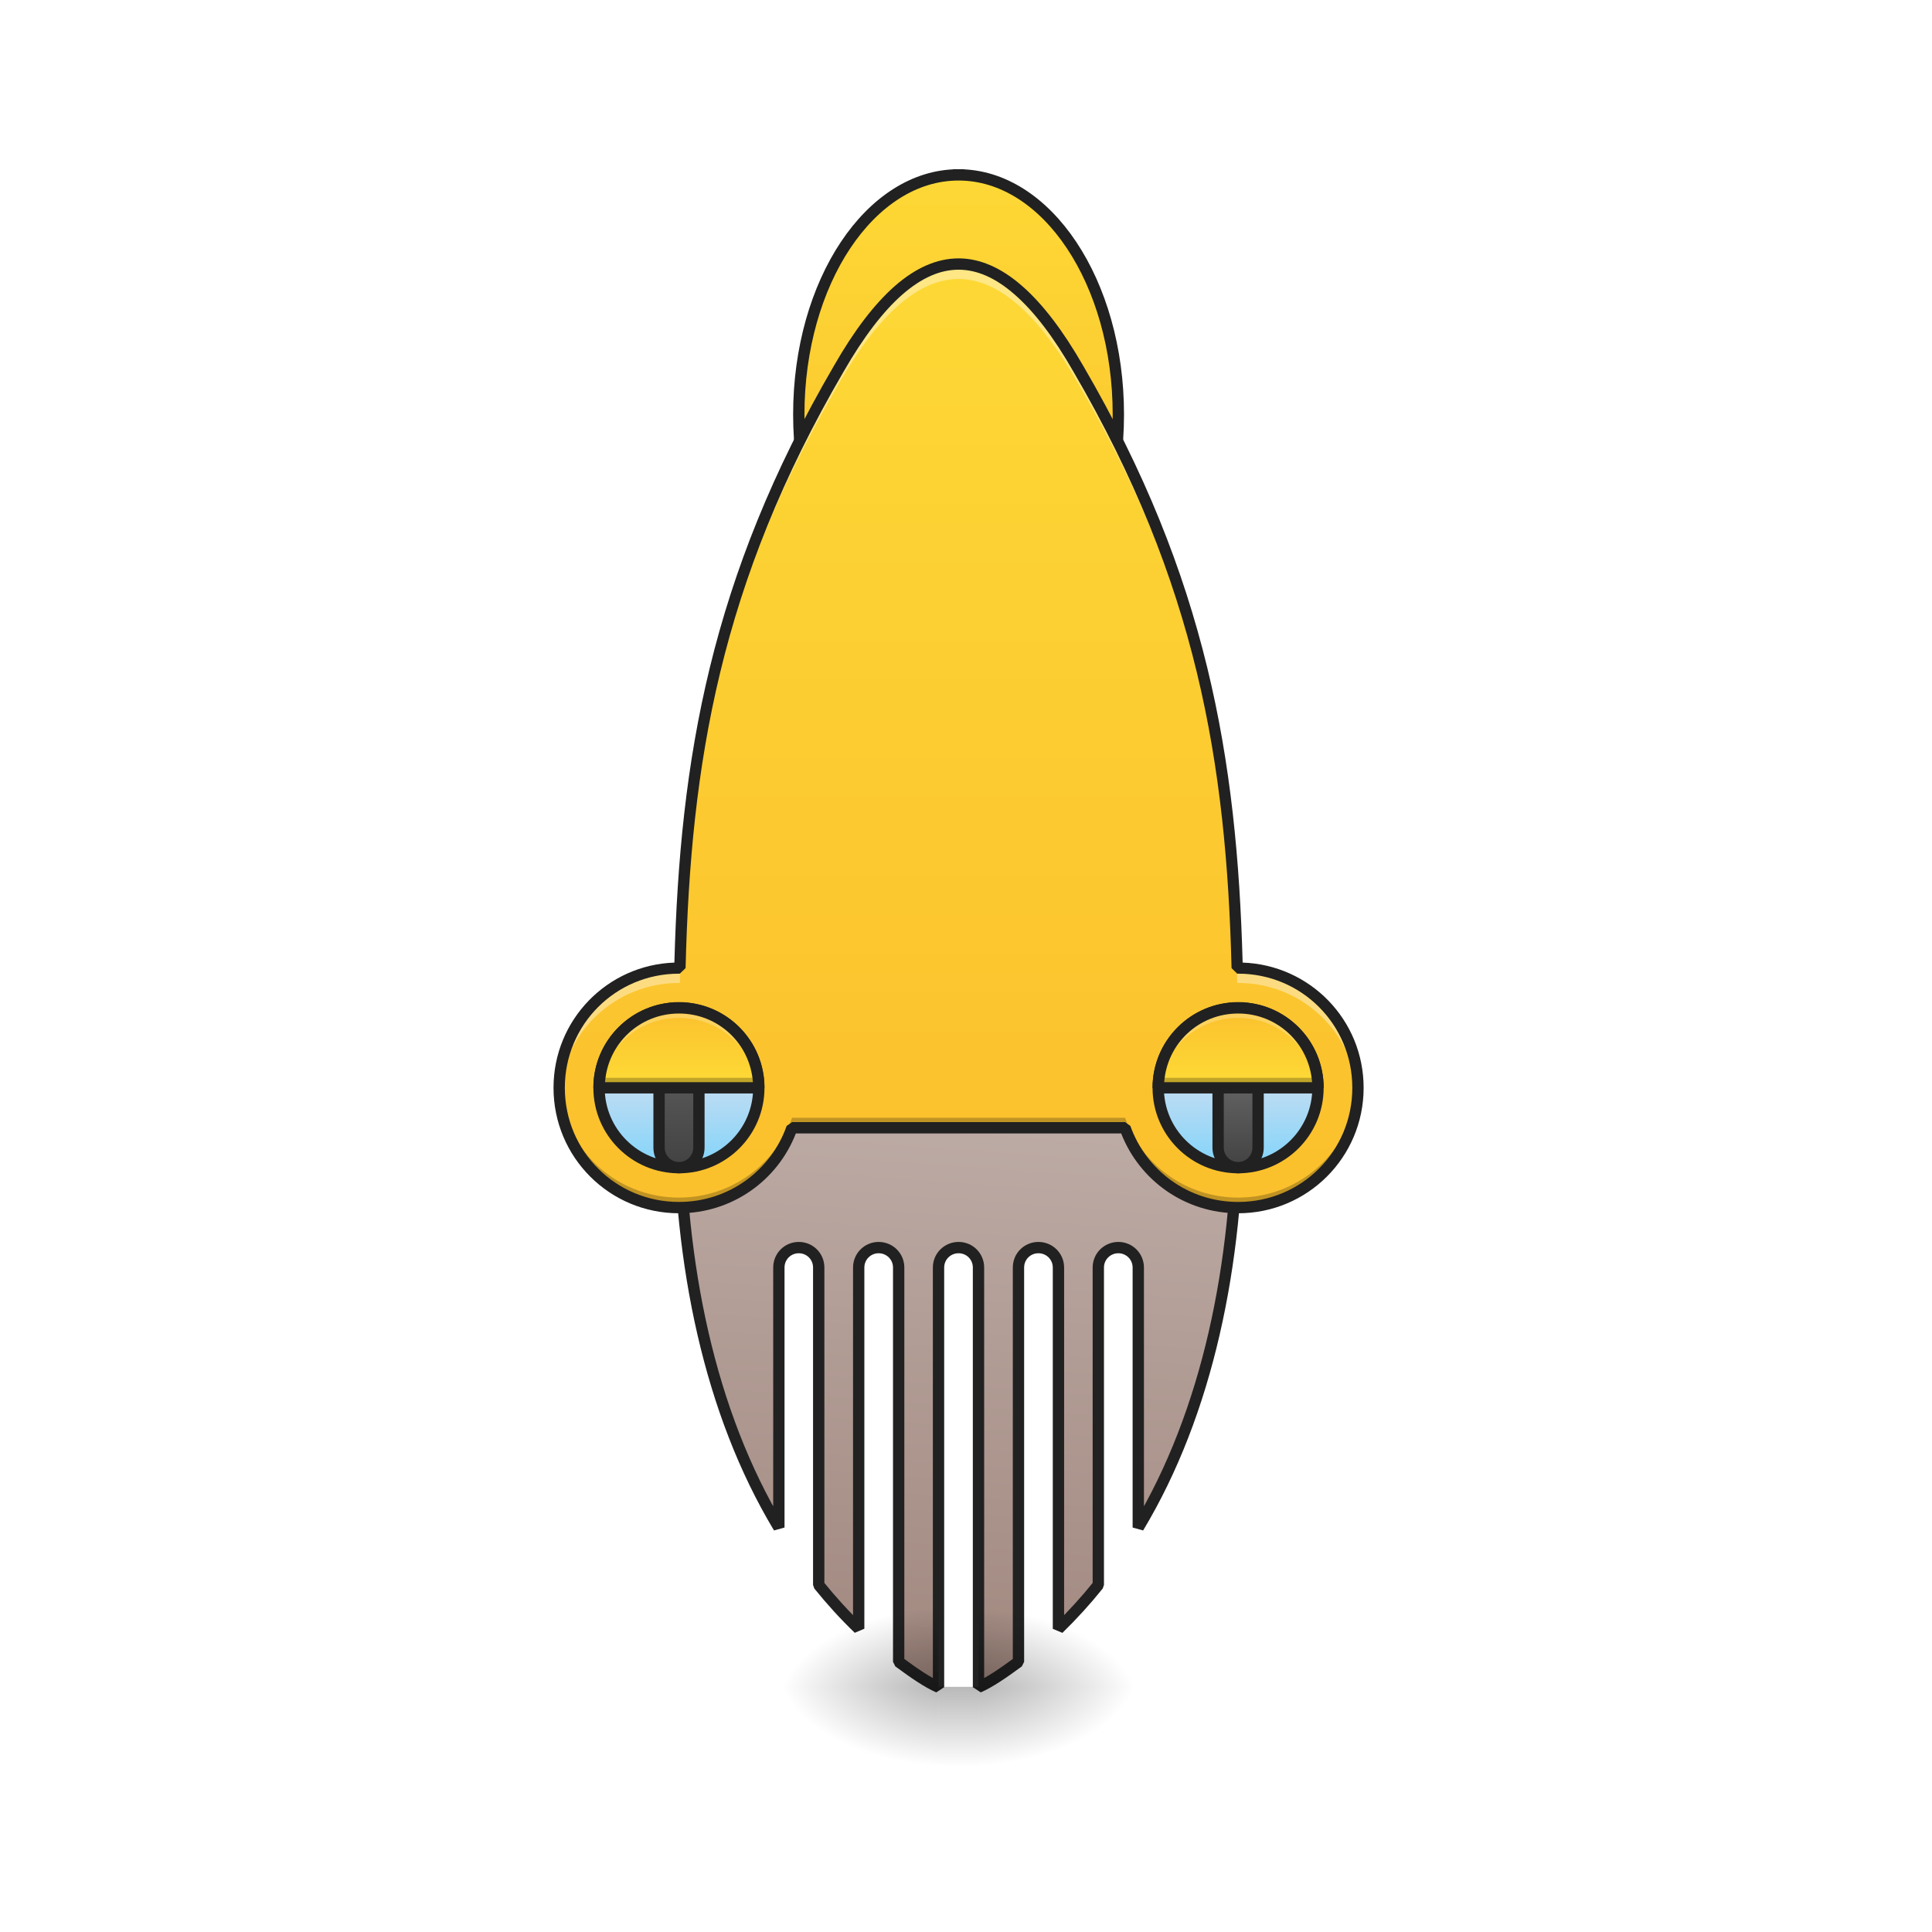
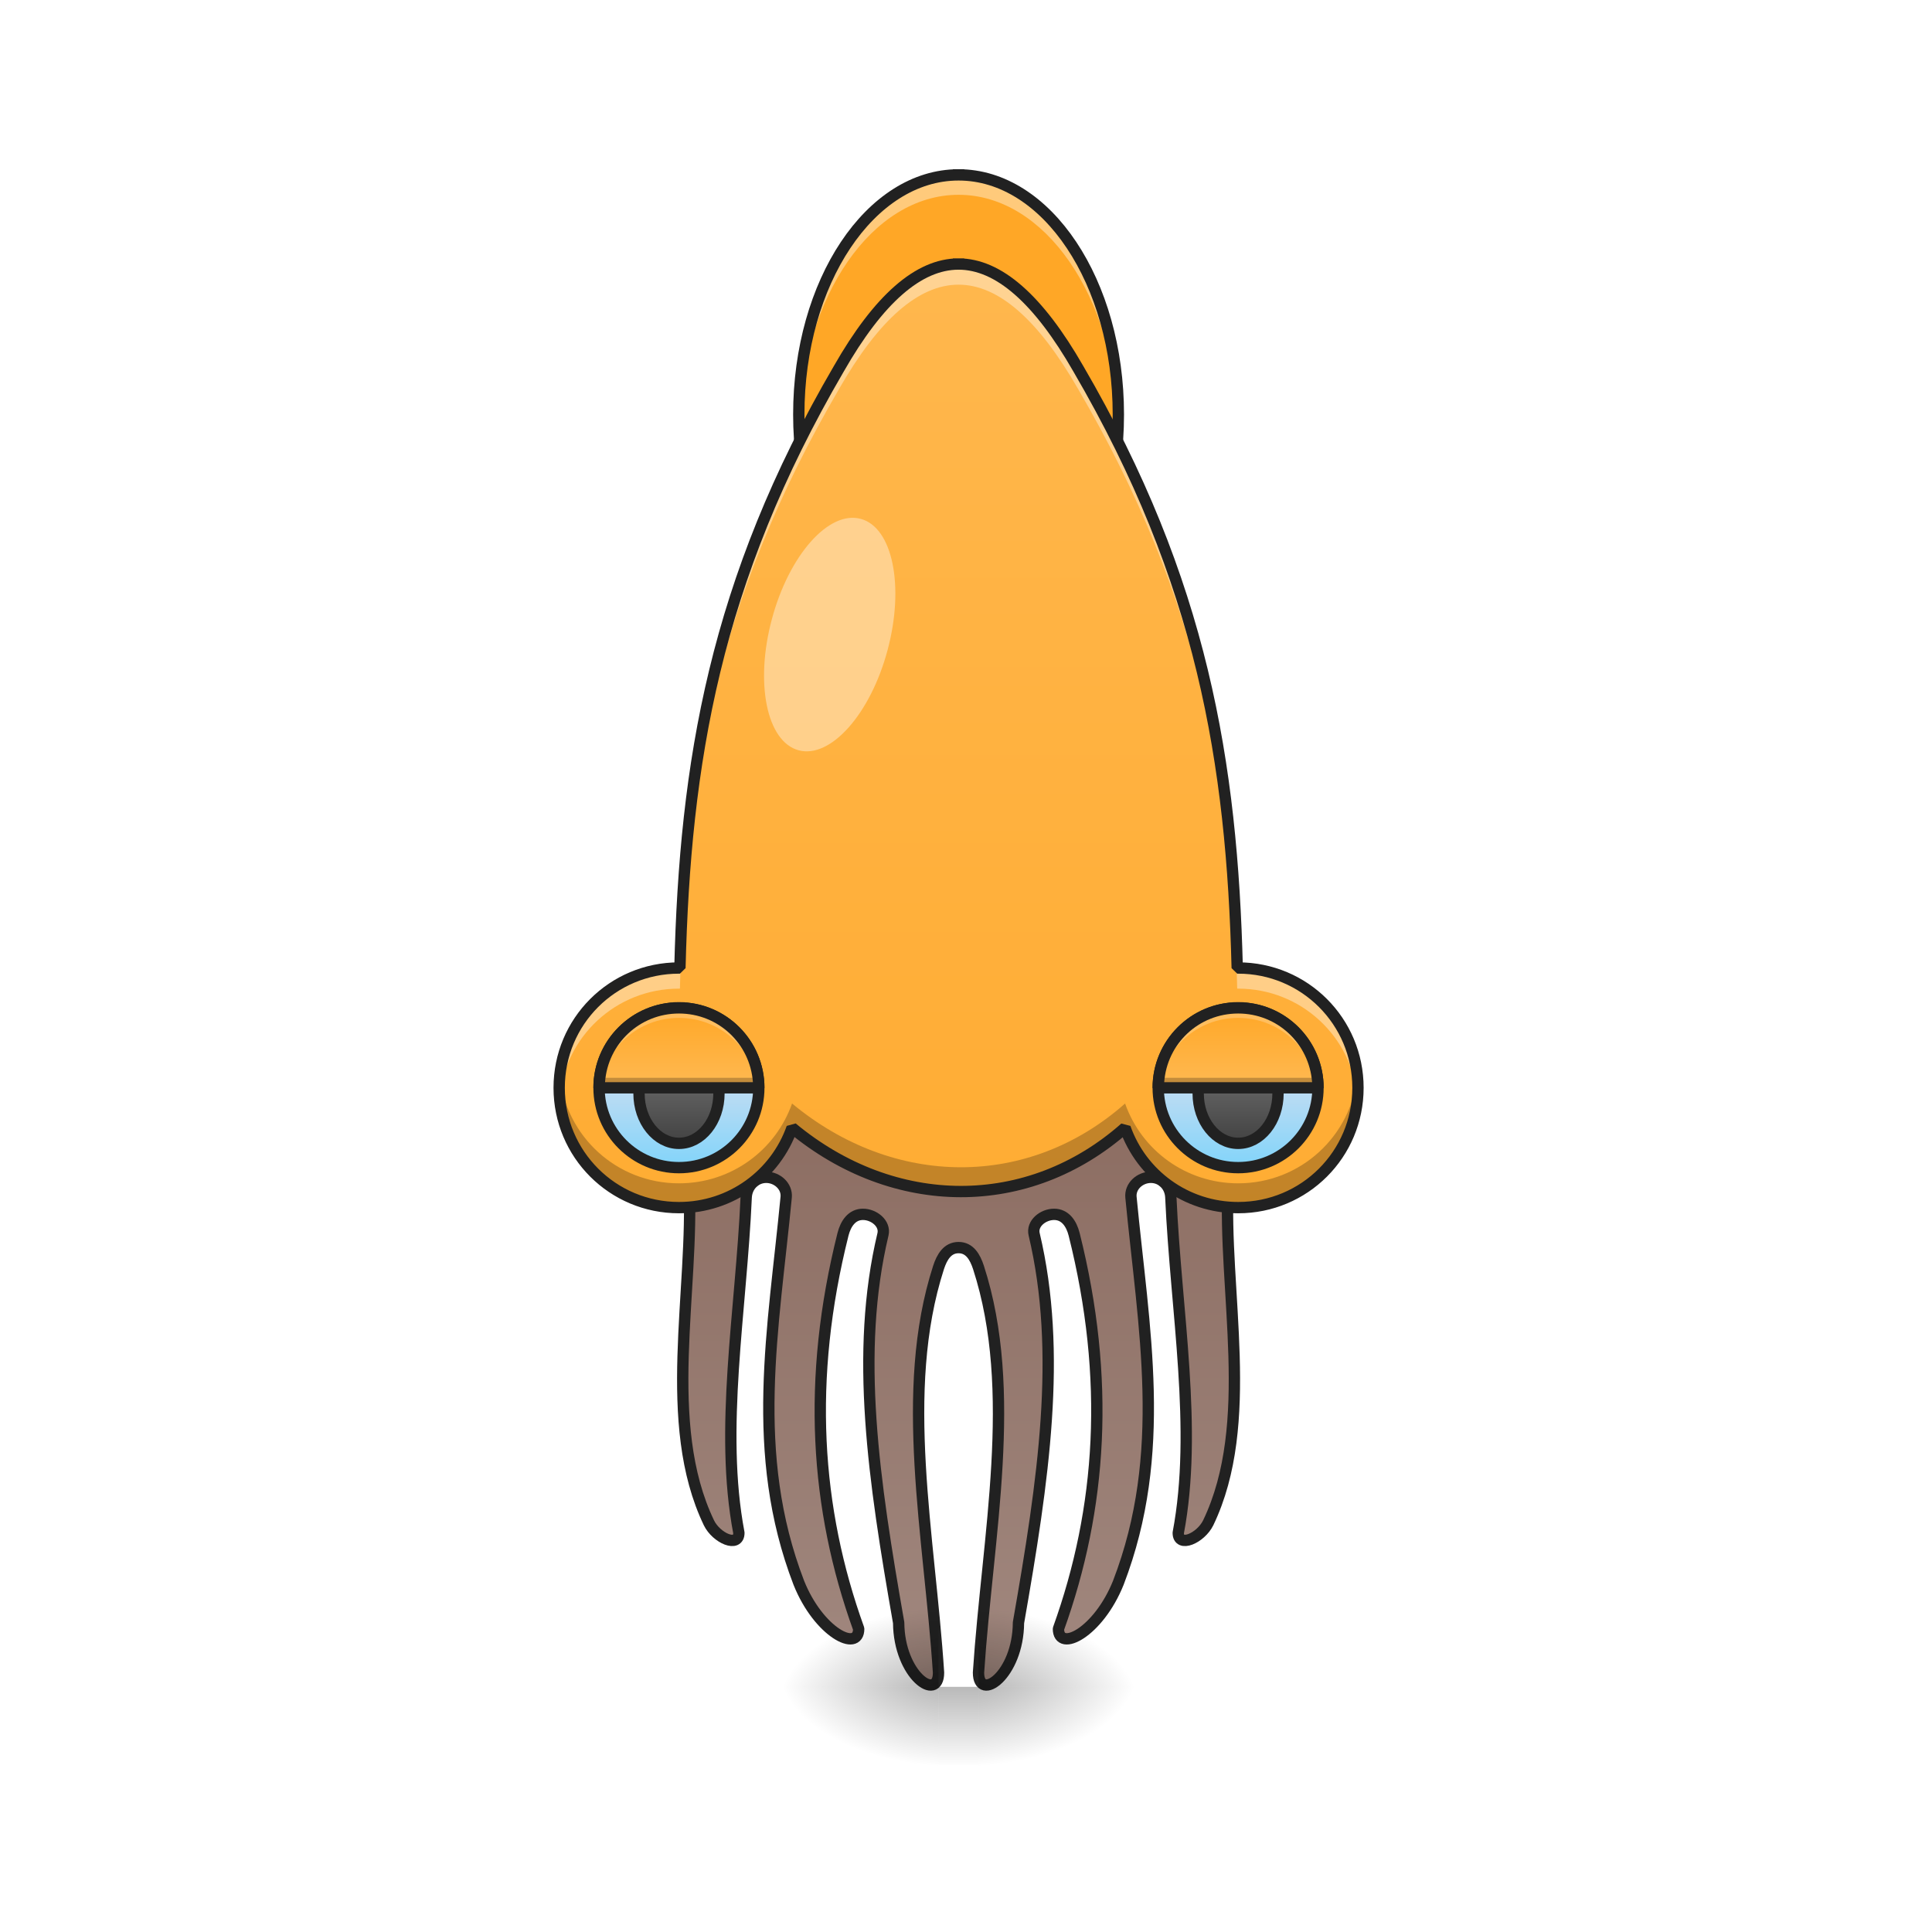
<svg xmlns="http://www.w3.org/2000/svg" width="64pt" height="64pt" viewBox="0 0 64 64" version="1.1">
  <defs>
-     <linearGradient id="linear0" gradientUnits="userSpaceOnUse" x1="1000" y1="1055.118" x2="960" y2="1615.118" gradientTransform="matrix(0.264583,0,0,0.264583,0,-195.3332)">
-       <stop offset="0" style="stop-color:rgb(73.725%,66.667%,64.314%);stop-opacity:1;" />
+     <linearGradient id="linear0" gradientUnits="userSpaceOnUse" x1="960" y1="1060.787" x2="960" y2="1615.118" gradientTransform="matrix(-1,0,0,1,1920,74.33118)">
+       <stop offset="0" style="stop-color:rgb(55.294%,43.137%,38.824%);stop-opacity:1;" />
      <stop offset="1" style="stop-color:rgb(63.137%,53.333%,49.804%);stop-opacity:1;" />
    </linearGradient>
    <linearGradient id="linear1" gradientUnits="userSpaceOnUse" x1="254" y1="233.5" x2="254" y2="254.667" gradientTransform="matrix(0.125012,0,0,0.125012,-0.00000763012,26.69007)">
      <stop offset="0" style="stop-color:rgb(0%,0%,0%);stop-opacity:0.275;" />
      <stop offset="1" style="stop-color:rgb(0%,0%,0%);stop-opacity:0;" />
    </linearGradient>
    <radialGradient id="radial0" gradientUnits="userSpaceOnUse" cx="450.909" cy="189.579" fx="450.909" fy="189.579" r="21.167" gradientTransform="matrix(0.000000348341,-0.156265,-0.281277,-0.000000203077,85.07717,127.0032)">
      <stop offset="0" style="stop-color:rgb(0%,0%,0%);stop-opacity:0.314;" />
      <stop offset="0.222" style="stop-color:rgb(0%,0%,0%);stop-opacity:0.275;" />
      <stop offset="1" style="stop-color:rgb(0%,0%,0%);stop-opacity:0;" />
    </radialGradient>
    <radialGradient id="radial1" gradientUnits="userSpaceOnUse" cx="450.909" cy="189.579" fx="450.909" fy="189.579" r="21.167" gradientTransform="matrix(-0.000000348341,0.156265,0.281277,0.000000203077,-21.57111,-15.24246)">
      <stop offset="0" style="stop-color:rgb(0%,0%,0%);stop-opacity:0.314;" />
      <stop offset="0.222" style="stop-color:rgb(0%,0%,0%);stop-opacity:0.275;" />
      <stop offset="1" style="stop-color:rgb(0%,0%,0%);stop-opacity:0;" />
    </radialGradient>
    <radialGradient id="radial2" gradientUnits="userSpaceOnUse" cx="450.909" cy="189.579" fx="450.909" fy="189.579" r="21.167" gradientTransform="matrix(-0.000000348341,-0.156265,0.281277,-0.000000203077,-21.57111,127.0032)">
      <stop offset="0" style="stop-color:rgb(0%,0%,0%);stop-opacity:0.314;" />
      <stop offset="0.222" style="stop-color:rgb(0%,0%,0%);stop-opacity:0.275;" />
      <stop offset="1" style="stop-color:rgb(0%,0%,0%);stop-opacity:0;" />
    </radialGradient>
    <radialGradient id="radial3" gradientUnits="userSpaceOnUse" cx="450.909" cy="189.579" fx="450.909" fy="189.579" r="21.167" gradientTransform="matrix(0.000000348341,0.156265,-0.281277,0.000000203077,85.07717,-15.24246)">
      <stop offset="0" style="stop-color:rgb(0%,0%,0%);stop-opacity:0.314;" />
      <stop offset="0.222" style="stop-color:rgb(0%,0%,0%);stop-opacity:0.275;" />
      <stop offset="1" style="stop-color:rgb(0%,0%,0%);stop-opacity:0;" />
    </radialGradient>
-     <linearGradient id="linear2" gradientUnits="userSpaceOnUse" x1="254" y1="-41.667" x2="254" y2="-168.667">
-       <stop offset="0" style="stop-color:rgb(98.431%,75.294%,17.647%);stop-opacity:1;" />
-       <stop offset="1" style="stop-color:rgb(99.216%,84.706%,20.784%);stop-opacity:1;" />
+     <linearGradient id="linear2" gradientUnits="userSpaceOnUse" x1="960" y1="1611.308" x2="960" y2="195.118" gradientTransform="matrix(0.0330761,0,0,0.0330761,0,2.458584)">
+       <stop offset="0" style="stop-color:rgb(100%,65.49%,14.902%);stop-opacity:1;" />
+       <stop offset="1" style="stop-color:rgb(100%,71.765%,30.196%);stop-opacity:1;" />
    </linearGradient>
-     <linearGradient id="linear3" gradientUnits="userSpaceOnUse" x1="960" y1="1135.118" x2="960" y2="195.118" gradientTransform="matrix(0.0330761,0,0,0.0330761,0,2.458584)">
-       <stop offset="0" style="stop-color:rgb(98.431%,75.294%,17.647%);stop-opacity:1;" />
-       <stop offset="1" style="stop-color:rgb(99.216%,84.706%,20.784%);stop-opacity:1;" />
-     </linearGradient>
-     <linearGradient id="linear4" gradientUnits="userSpaceOnUse" x1="179.917" y1="74.75" x2="179.917" y2="32.417" gradientTransform="matrix(1,0,0,1,0,19.66679)">
+     <linearGradient id="linear3" gradientUnits="userSpaceOnUse" x1="179.917" y1="74.75" x2="179.917" y2="32.417" gradientTransform="matrix(1,0,0,1,0,19.66679)">
      <stop offset="0" style="stop-color:rgb(50.588%,83.137%,98.039%);stop-opacity:1;" />
      <stop offset="1" style="stop-color:rgb(98.824%,89.412%,92.549%);stop-opacity:1;" />
    </linearGradient>
-     <linearGradient id="linear5" gradientUnits="userSpaceOnUse" x1="179.917" y1="74.75" x2="179.917" y2="40.354" gradientTransform="matrix(1,0,0,1,0,19.66679)">
+     <linearGradient id="linear4" gradientUnits="userSpaceOnUse" x1="328.083" y1="74.75" x2="328.083" y2="32.417" gradientTransform="matrix(1,0,0,1,0,19.66679)">
+       <stop offset="0" style="stop-color:rgb(50.588%,83.137%,98.039%);stop-opacity:1;" />
+       <stop offset="1" style="stop-color:rgb(98.824%,89.412%,92.549%);stop-opacity:1;" />
+     </linearGradient>
+     <linearGradient id="linear5" gradientUnits="userSpaceOnUse" x1="328.083" y1="68.312" x2="328.083" y2="53.583" gradientTransform="matrix(1,0,0,1,0,19.66679)">
      <stop offset="0" style="stop-color:rgb(25.882%,25.882%,25.882%);stop-opacity:1;" />
      <stop offset="1" style="stop-color:rgb(38.039%,38.039%,38.039%);stop-opacity:1;" />
    </linearGradient>
-     <linearGradient id="linear6" gradientUnits="userSpaceOnUse" x1="328.083" y1="74.75" x2="328.083" y2="32.417" gradientTransform="matrix(1,0,0,1,0,19.66679)">
-       <stop offset="0" style="stop-color:rgb(50.588%,83.137%,98.039%);stop-opacity:1;" />
-       <stop offset="1" style="stop-color:rgb(98.824%,89.412%,92.549%);stop-opacity:1;" />
+     <linearGradient id="linear6" gradientUnits="userSpaceOnUse" x1="1240" y1="935.118" x2="1240" y2="1005.118" gradientTransform="matrix(0.0330761,0,0,0.0330761,0,2.458584)">
+       <stop offset="0" style="stop-color:rgb(100%,65.49%,14.902%);stop-opacity:1;" />
+       <stop offset="1" style="stop-color:rgb(100%,71.765%,30.196%);stop-opacity:1;" />
    </linearGradient>
-     <linearGradient id="linear7" gradientUnits="userSpaceOnUse" x1="328.083" y1="74.75" x2="328.083" y2="53.583" gradientTransform="matrix(1,0,0,1,0,19.66679)">
+     <linearGradient id="linear7" gradientUnits="userSpaceOnUse" x1="328.083" y1="68.312" x2="328.083" y2="53.583" gradientTransform="matrix(1,0,0,1,-148.1667,19.66679)">
      <stop offset="0" style="stop-color:rgb(25.882%,25.882%,25.882%);stop-opacity:1;" />
      <stop offset="1" style="stop-color:rgb(38.039%,38.039%,38.039%);stop-opacity:1;" />
    </linearGradient>
-     <linearGradient id="linear8" gradientUnits="userSpaceOnUse" x1="1240" y1="935.118" x2="1240" y2="1005.118" gradientTransform="matrix(0.0330761,0,0,0.0330761,0,2.458584)">
-       <stop offset="0" style="stop-color:rgb(98.431%,75.294%,17.647%);stop-opacity:1;" />
-       <stop offset="1" style="stop-color:rgb(99.216%,84.706%,20.784%);stop-opacity:1;" />
-     </linearGradient>
-     <linearGradient id="linear9" gradientUnits="userSpaceOnUse" x1="1240" y1="935.118" x2="1240" y2="1005.118" gradientTransform="matrix(0.0330761,0,0,0.0330761,-18.5226,2.458584)">
-       <stop offset="0" style="stop-color:rgb(98.431%,75.294%,17.647%);stop-opacity:1;" />
-       <stop offset="1" style="stop-color:rgb(99.216%,84.706%,20.784%);stop-opacity:1;" />
+     <linearGradient id="linear8" gradientUnits="userSpaceOnUse" x1="1240" y1="935.118" x2="1240" y2="1005.118" gradientTransform="matrix(0.0330761,0,0,0.0330761,-18.5226,2.458584)">
+       <stop offset="0" style="stop-color:rgb(100%,65.49%,14.902%);stop-opacity:1;" />
+       <stop offset="1" style="stop-color:rgb(100%,71.765%,30.196%);stop-opacity:1;" />
    </linearGradient>
  </defs>
  <g id="surface1">
-     <path style="fill-rule:nonzero;fill:url(#linear0);stroke-width:3;stroke-linecap:square;stroke-linejoin:bevel;stroke:rgb(12.941%,12.941%,12.941%);stroke-opacity:1;stroke-miterlimit:4;" d="M 179.92 78.534 C 179.92 120.28 188.076 159.308 206.387 189.774 L 206.387 120.874 C 206.387 117.937 208.73 115.593 211.667 115.593 C 214.605 115.593 216.948 117.937 216.948 120.874 L 216.948 204.991 C 220.26 209.085 223.76 212.959 227.541 216.584 L 227.541 120.874 C 227.541 117.937 229.916 115.593 232.822 115.593 C 235.759 115.593 238.134 117.937 238.134 120.874 L 238.134 225.364 C 242.508 228.583 245.82 230.832 248.695 232.082 L 248.695 120.874 C 248.695 117.937 251.07 115.593 254.007 115.593 C 256.944 115.593 259.288 117.937 259.288 120.874 L 259.288 232.082 C 262.194 230.801 265.506 228.583 269.88 225.364 L 269.88 120.874 C 269.88 117.937 272.224 115.593 275.161 115.593 C 278.098 115.593 280.473 117.937 280.473 120.874 L 280.473 216.615 C 284.223 212.959 287.754 209.085 291.035 204.991 L 291.035 120.874 C 291.035 117.937 293.409 115.593 296.347 115.593 C 299.253 115.593 301.627 117.937 301.627 120.874 L 301.627 189.774 C 319.907 159.339 328.094 120.28 328.094 78.534 Z M 179.92 78.534 " transform="matrix(0.125012,0,0,0.125012,0,26.87757)" />
+     <path style="fill-rule:nonzero;fill:url(#linear0);stroke-width:11.339;stroke-linecap:square;stroke-linejoin:bevel;stroke:rgb(12.941%,12.941%,12.941%);stroke-opacity:1;stroke-miterlimit:4;" d="M 680.014 1109.422 C 680.014 1129.144 688.989 1165.755 690.052 1185.123 C 695.603 1292.711 662.063 1425.218 710.011 1525.13 C 717.451 1540.483 740.008 1550.403 740.008 1535.168 C 720.286 1431.478 742.252 1313.142 747.33 1199.059 C 747.921 1187.957 756.306 1179.1 767.407 1179.1 C 778.39 1179.1 788.429 1188.076 787.366 1199.059 C 774.729 1330.975 750.047 1455.097 800.002 1585.124 C 819.961 1635.08 859.997 1655.157 859.997 1631.301 C 816.536 1510.84 807.915 1381.049 844.289 1236.142 C 847.006 1225.395 853.265 1216.183 864.248 1216.183 C 875.35 1216.183 886.805 1225.395 884.325 1236.142 C 855.981 1355.186 874.995 1482.26 900.032 1625.16 C 900.387 1678.068 939.95 1705.113 939.95 1675.116 C 930.974 1537.412 899.914 1393.568 939.95 1269.446 C 943.375 1258.935 948.925 1249.487 960.026 1249.487 C 971.128 1249.487 976.56 1258.935 979.985 1269.446 C 1020.139 1393.568 989.079 1537.412 979.985 1675.116 C 979.985 1705.113 1019.666 1678.068 1020.021 1625.16 C 1045.058 1482.26 1063.954 1355.186 1035.728 1236.142 C 1033.13 1225.395 1044.585 1216.183 1055.687 1216.183 C 1066.788 1216.183 1073.047 1225.395 1075.763 1236.142 C 1112.138 1381.049 1103.399 1510.84 1060.056 1631.301 C 1060.056 1655.157 1099.974 1635.08 1120.051 1585.124 C 1170.006 1455.097 1145.324 1330.975 1132.687 1199.059 C 1131.624 1188.076 1141.545 1179.1 1152.646 1179.1 C 1163.747 1179.1 1172.132 1187.957 1172.605 1199.059 C 1177.683 1313.142 1199.649 1431.478 1180.045 1535.168 C 1180.045 1550.403 1202.484 1540.483 1210.042 1525.13 C 1257.99 1425.218 1224.45 1292.711 1230.001 1185.123 C 1230.946 1165.755 1240.039 1129.144 1240.039 1109.422 Z M 680.014 1109.422 " transform="matrix(0.0330761,0,0,0.0330761,0,0)" />
    <path style=" stroke:none;fill-rule:nonzero;fill:url(#linear1);" d="M 31.09 55.879 L 32.414 55.879 L 32.414 58.453 L 31.09 58.453 Z M 31.09 55.879 " />
    <path style=" stroke:none;fill-rule:nonzero;fill:url(#radial0);" d="M 32.414 55.879 L 37.707 55.879 L 37.707 53.234 L 32.414 53.234 Z M 32.414 55.879 " />
    <path style=" stroke:none;fill-rule:nonzero;fill:url(#radial1);" d="M 31.09 55.879 L 25.801 55.879 L 25.801 58.527 L 31.09 58.527 Z M 31.09 55.879 " />
    <path style=" stroke:none;fill-rule:nonzero;fill:url(#radial2);" d="M 31.09 55.879 L 25.801 55.879 L 25.801 53.234 L 31.09 53.234 Z M 31.09 55.879 " />
    <path style=" stroke:none;fill-rule:nonzero;fill:url(#radial3);" d="M 32.414 55.879 L 37.707 55.879 L 37.707 58.527 L 32.414 58.527 Z M 32.414 55.879 " />
-     <path style="fill-rule:nonzero;fill:url(#linear2);stroke-width:3;stroke-linecap:square;stroke-linejoin:bevel;stroke:rgb(12.941%,12.941%,12.941%);stroke-opacity:1;stroke-miterlimit:4;" d="M 254.007 -168.661 C 277.38 -168.661 296.347 -140.226 296.347 -105.167 C 296.347 -70.108 277.38 -41.673 254.007 -41.673 C 230.634 -41.673 211.667 -70.108 211.667 -105.167 C 211.667 -140.226 230.634 -168.661 254.007 -168.661 Z M 254.007 -168.661 " transform="matrix(0.125012,0,0,0.125012,0,26.87757)" />
-     <path style=" stroke:none;fill-rule:nonzero;fill:url(#linear3);" d="M 31.754 8.746 C 30.43 8.746 29.105 9.906 27.785 12.219 C 23.676 19.262 22.691 25.262 22.523 32.066 C 22.512 32.066 22.504 32.066 22.492 32.066 C 20.293 32.066 18.523 33.836 18.523 36.035 C 18.523 38.234 20.293 40.004 22.492 40.004 C 24.227 40.004 25.695 38.902 26.238 37.359 L 37.27 37.359 C 37.812 38.902 39.281 40.004 41.016 40.004 C 43.215 40.004 44.984 38.234 44.984 36.035 C 44.984 33.836 43.215 32.066 41.016 32.066 C 41.004 32.066 40.992 32.066 40.984 32.066 C 40.812 25.262 39.828 19.262 35.723 12.219 C 34.398 9.906 33.074 8.746 31.754 8.746 Z M 31.754 8.746 " />
-     <path style="fill-rule:nonzero;fill:url(#linear4);stroke-width:3;stroke-linecap:square;stroke-linejoin:bevel;stroke:rgb(12.941%,12.941%,12.941%);stroke-opacity:1;stroke-miterlimit:4;" d="M 179.92 52.068 C 191.607 52.068 201.075 61.567 201.075 73.254 C 201.075 84.94 191.607 94.408 179.92 94.408 C 168.234 94.408 158.735 84.94 158.735 73.254 C 158.735 61.567 168.234 52.068 179.92 52.068 Z M 179.92 52.068 " transform="matrix(0.125012,0,0,0.125012,0,26.87757)" />
-     <path style="fill-rule:nonzero;fill:url(#linear5);stroke-width:3;stroke-linecap:square;stroke-linejoin:bevel;stroke:rgb(12.941%,12.941%,12.941%);stroke-opacity:1;stroke-miterlimit:4;" d="M 179.92 62.661 C 182.826 62.661 185.201 65.036 185.201 67.973 L 185.201 89.127 C 185.201 92.033 182.826 94.408 179.92 94.408 C 176.983 94.408 174.64 92.033 174.64 89.127 L 174.64 67.973 C 174.64 65.036 176.983 62.661 179.92 62.661 Z M 179.92 62.661 " transform="matrix(0.125012,0,0,0.125012,0,26.87757)" />
-     <path style="fill-rule:nonzero;fill:url(#linear6);stroke-width:3;stroke-linecap:square;stroke-linejoin:bevel;stroke:rgb(12.941%,12.941%,12.941%);stroke-opacity:1;stroke-miterlimit:4;" d="M 328.094 52.068 C 339.78 52.068 349.248 61.567 349.248 73.254 C 349.248 84.94 339.78 94.408 328.094 94.408 C 316.407 94.408 306.908 84.94 306.908 73.254 C 306.908 61.567 316.407 52.068 328.094 52.068 Z M 328.094 52.068 " transform="matrix(0.125012,0,0,0.125012,0,26.87757)" />
-     <path style="fill-rule:nonzero;fill:url(#linear7);stroke-width:3;stroke-linecap:square;stroke-linejoin:bevel;stroke:rgb(12.941%,12.941%,12.941%);stroke-opacity:1;stroke-miterlimit:4;" d="M 328.094 62.661 C 331 62.661 333.374 65.036 333.374 67.973 L 333.374 89.127 C 333.374 92.033 331 94.408 328.094 94.408 C 325.156 94.408 322.782 92.033 322.782 89.127 L 322.782 67.973 C 322.782 65.036 325.156 62.661 328.094 62.661 Z M 328.094 62.661 " transform="matrix(0.125012,0,0,0.125012,0,26.87757)" />
-     <path style=" stroke:none;fill-rule:nonzero;fill:url(#linear8);" d="M 41.016 33.387 C 39.547 33.387 38.367 34.57 38.367 36.035 L 43.66 36.035 C 43.66 34.57 42.48 33.387 41.016 33.387 Z M 41.016 33.387 " />
-     <path style=" stroke:none;fill-rule:nonzero;fill:rgb(100%,100%,100%);fill-opacity:0.392;" d="M 31.754 8.746 C 30.43 8.746 29.105 9.906 27.785 12.219 C 23.676 19.262 22.691 25.262 22.523 32.066 C 22.512 32.066 22.504 32.066 22.492 32.066 C 20.293 32.066 18.523 33.836 18.523 36.035 C 18.523 36.117 18.527 36.199 18.531 36.281 C 18.656 34.199 20.375 32.562 22.492 32.562 C 22.504 32.562 22.512 32.562 22.523 32.562 C 22.691 25.758 23.676 19.758 27.785 12.715 C 29.105 10.402 30.43 9.242 31.754 9.242 C 33.074 9.242 34.398 10.402 35.723 12.715 C 39.828 19.758 40.812 25.758 40.984 32.562 C 40.992 32.562 41.004 32.562 41.016 32.562 C 43.129 32.562 44.848 34.199 44.977 36.281 C 44.98 36.199 44.984 36.117 44.984 36.035 C 44.984 33.836 43.215 32.066 41.016 32.066 C 41.004 32.066 40.992 32.066 40.984 32.066 C 40.812 25.262 39.828 19.262 35.723 12.219 C 34.398 9.906 33.074 8.746 31.754 8.746 Z M 31.754 8.746 " />
-     <path style=" stroke:none;fill-rule:nonzero;fill:rgb(0%,0%,0%);fill-opacity:0.235;" d="M 18.527 35.871 C 18.523 35.926 18.523 35.98 18.523 36.035 C 18.523 38.234 20.293 40.004 22.492 40.004 C 24.227 40.004 25.695 38.902 26.238 37.359 L 37.27 37.359 C 37.812 38.902 39.281 40.004 41.016 40.004 C 43.215 40.004 44.984 38.234 44.984 36.035 C 44.984 35.98 44.98 35.926 44.98 35.871 C 44.895 37.992 43.156 39.672 41.016 39.672 C 39.281 39.672 37.812 38.57 37.27 37.027 L 26.238 37.027 C 25.695 38.57 24.227 39.672 22.492 39.672 C 20.348 39.672 18.613 37.992 18.527 35.871 Z M 18.527 35.871 " />
-     <path style=" stroke:none;fill-rule:nonzero;fill:rgb(12.941%,12.941%,12.941%);fill-opacity:1;" d="M 31.754 8.559 C 31.035 8.559 30.328 8.875 29.645 9.473 C 28.961 10.074 28.289 10.957 27.621 12.125 C 23.535 19.133 22.523 25.137 22.34 31.887 C 20.113 31.965 18.336 33.785 18.336 36.035 C 18.336 38.336 20.191 40.191 22.492 40.191 C 24.258 40.191 25.762 39.098 26.363 37.547 L 37.141 37.547 C 37.746 39.098 39.25 40.191 41.016 40.191 C 43.312 40.191 45.172 38.336 45.172 36.035 C 45.172 33.785 43.395 31.965 41.164 31.887 C 40.98 25.137 39.973 19.133 35.887 12.125 C 35.215 10.957 34.547 10.074 33.859 9.473 C 33.176 8.875 32.469 8.559 31.754 8.559 Z M 31.754 8.934 C 32.359 8.934 32.977 9.199 33.613 9.758 C 34.254 10.316 34.906 11.168 35.559 12.312 C 39.648 19.324 40.625 25.281 40.797 32.07 L 40.984 32.254 C 40.996 32.254 41.008 32.254 41.016 32.254 C 43.113 32.254 44.797 33.938 44.797 36.035 C 44.797 38.133 43.113 39.816 41.016 39.816 C 39.359 39.816 37.965 38.766 37.445 37.297 L 37.27 37.172 L 26.238 37.172 L 26.059 37.297 C 25.543 38.766 24.148 39.816 22.492 39.816 C 20.395 39.816 18.711 38.133 18.711 36.035 C 18.711 33.938 20.395 32.254 22.492 32.254 C 22.5 32.254 22.508 32.254 22.52 32.254 L 22.711 32.07 C 22.879 25.281 23.855 19.324 27.945 12.312 C 28.602 11.168 29.254 10.316 29.891 9.758 C 30.531 9.199 31.145 8.934 31.754 8.934 Z M 31.754 8.934 " />
+     <path style=" stroke:none;fill-rule:nonzero;fill:rgb(100%,65.49%,14.902%);fill-opacity:1;" d="M 31.754 5.793 C 34.676 5.793 37.047 9.348 37.047 13.73 C 37.047 18.113 34.676 21.668 31.754 21.668 C 28.832 21.668 26.461 18.113 26.461 13.73 C 26.461 9.348 28.832 5.793 31.754 5.793 Z M 31.754 5.793 " />
+     <path style=" stroke:none;fill-rule:nonzero;fill:rgb(100%,100%,100%);fill-opacity:0.392;" d="M 31.754 5.793 C 28.82 5.793 26.461 9.332 26.461 13.73 C 26.461 13.84 26.461 13.953 26.465 14.062 C 26.582 9.816 28.895 6.453 31.754 6.453 C 34.609 6.453 36.926 9.816 37.039 14.062 C 37.043 13.953 37.047 13.84 37.047 13.73 C 37.047 9.332 34.684 5.793 31.754 5.793 Z M 31.754 5.793 " />
+     <path style="fill:none;stroke-width:3;stroke-linecap:square;stroke-linejoin:bevel;stroke:rgb(12.941%,12.941%,12.941%);stroke-opacity:1;stroke-miterlimit:4;" d="M 254.007 -168.661 C 277.38 -168.661 296.347 -140.226 296.347 -105.167 C 296.347 -70.108 277.38 -41.673 254.007 -41.673 C 230.634 -41.673 211.667 -70.108 211.667 -105.167 C 211.667 -140.226 230.634 -168.661 254.007 -168.661 Z M 254.007 -168.661 " transform="matrix(0.125012,0,0,0.125012,0,26.87757)" />
+     <path style=" stroke:none;fill-rule:nonzero;fill:url(#linear2);" d="M 31.754 8.746 C 30.43 8.746 29.105 9.906 27.785 12.219 C 23.676 19.262 22.691 25.262 22.523 32.066 C 22.512 32.066 22.504 32.066 22.492 32.066 C 20.293 32.066 18.523 33.836 18.523 36.035 C 18.523 38.234 20.293 40.004 22.492 40.004 C 24.227 40.004 25.695 38.902 26.238 37.359 C 29.613 40.16 34.066 40.191 37.27 37.359 C 37.812 38.902 39.281 40.004 41.016 40.004 C 43.215 40.004 44.984 38.234 44.984 36.035 C 44.984 33.836 43.215 32.066 41.016 32.066 C 41.004 32.066 40.992 32.066 40.984 32.066 C 40.812 25.262 39.828 19.262 35.723 12.219 C 34.398 9.906 33.074 8.746 31.754 8.746 Z M 31.754 8.746 " />
+     <path style="fill-rule:nonzero;fill:url(#linear3);stroke-width:3;stroke-linecap:square;stroke-linejoin:bevel;stroke:rgb(12.941%,12.941%,12.941%);stroke-opacity:1;stroke-miterlimit:4;" d="M 179.92 52.068 C 191.607 52.068 201.075 61.567 201.075 73.254 C 201.075 84.94 191.607 94.408 179.92 94.408 C 168.234 94.408 158.735 84.94 158.735 73.254 C 158.735 61.567 168.234 52.068 179.92 52.068 Z M 179.92 52.068 " transform="matrix(0.125012,0,0,0.125012,0,26.87757)" />
+     <path style="fill-rule:nonzero;fill:url(#linear4);stroke-width:3;stroke-linecap:square;stroke-linejoin:bevel;stroke:rgb(12.941%,12.941%,12.941%);stroke-opacity:1;stroke-miterlimit:4;" d="M 328.094 52.068 C 339.78 52.068 349.248 61.567 349.248 73.254 C 349.248 84.94 339.78 94.408 328.094 94.408 C 316.407 94.408 306.908 84.94 306.908 73.254 C 306.908 61.567 316.407 52.068 328.094 52.068 Z M 328.094 52.068 " transform="matrix(0.125012,0,0,0.125012,0,26.87757)" />
+     <path style="fill-rule:nonzero;fill:url(#linear5);stroke-width:3;stroke-linecap:square;stroke-linejoin:bevel;stroke:rgb(12.941%,12.941%,12.941%);stroke-opacity:1;stroke-miterlimit:4;" d="M 328.094 61.536 C 333.937 61.536 338.655 67.442 338.655 74.754 C 338.655 82.065 333.937 87.971 328.094 87.971 C 322.25 87.971 317.501 82.065 317.501 74.754 C 317.501 67.442 322.25 61.536 328.094 61.536 Z M 328.094 61.536 " transform="matrix(0.125012,0,0,0.125012,0,26.87757)" />
+     <path style=" stroke:none;fill-rule:nonzero;fill:url(#linear6);" d="M 41.016 33.387 C 39.547 33.387 38.367 34.57 38.367 36.035 L 43.66 36.035 C 43.66 34.57 42.48 33.387 41.016 33.387 Z M 41.016 33.387 " />
+     <path style="fill-rule:nonzero;fill:url(#linear7);stroke-width:3;stroke-linecap:square;stroke-linejoin:bevel;stroke:rgb(12.941%,12.941%,12.941%);stroke-opacity:1;stroke-miterlimit:4;" d="M 179.92 61.536 C 185.764 61.536 190.513 67.442 190.513 74.754 C 190.513 82.065 185.764 87.971 179.92 87.971 C 174.077 87.971 169.328 82.065 169.328 74.754 C 169.328 67.442 174.077 61.536 179.92 61.536 Z M 179.92 61.536 " transform="matrix(0.125012,0,0,0.125012,0,26.87757)" />
    <path style=" stroke:none;fill-rule:nonzero;fill:rgb(100%,100%,100%);fill-opacity:0.235;" d="M 41.016 33.387 C 39.547 33.387 38.367 34.57 38.367 36.035 L 38.387 36.035 C 38.551 34.727 39.66 33.719 41.016 33.719 C 42.367 33.719 43.477 34.727 43.641 36.035 L 43.66 36.035 C 43.66 34.57 42.48 33.387 41.016 33.387 Z M 41.016 33.387 " />
    <path style=" stroke:none;fill-rule:nonzero;fill:rgb(0%,0%,0%);fill-opacity:0.235;" d="M 38.387 35.703 C 38.375 35.812 38.367 35.922 38.367 36.035 L 43.66 36.035 C 43.66 35.922 43.652 35.812 43.641 35.703 Z M 38.387 35.703 " />
    <path style=" stroke:none;fill-rule:nonzero;fill:rgb(12.941%,12.941%,12.941%);fill-opacity:1;" d="M 41.016 33.199 C 39.449 33.199 38.18 34.469 38.18 36.035 L 38.367 36.223 L 43.66 36.223 L 43.848 36.035 C 43.848 34.469 42.582 33.199 41.016 33.199 Z M 41.016 33.574 C 42.316 33.574 43.367 34.57 43.465 35.848 L 38.566 35.848 C 38.66 34.57 39.711 33.574 41.016 33.574 Z M 41.016 33.574 " />
-     <path style=" stroke:none;fill-rule:nonzero;fill:url(#linear9);" d="M 22.492 33.387 C 21.027 33.387 19.844 34.57 19.844 36.035 L 25.137 36.035 C 25.137 34.57 23.957 33.387 22.492 33.387 Z M 22.492 33.387 " />
+     <path style=" stroke:none;fill-rule:nonzero;fill:url(#linear8);" d="M 22.492 33.387 C 21.027 33.387 19.844 34.57 19.844 36.035 L 25.137 36.035 C 25.137 34.57 23.957 33.387 22.492 33.387 Z M 22.492 33.387 " />
    <path style=" stroke:none;fill-rule:nonzero;fill:rgb(100%,100%,100%);fill-opacity:0.235;" d="M 22.492 33.387 C 21.027 33.387 19.844 34.57 19.844 36.035 L 19.867 36.035 C 20.027 34.727 21.137 33.719 22.492 33.719 C 23.844 33.719 24.957 34.727 25.117 36.035 L 25.137 36.035 C 25.137 34.57 23.957 33.387 22.492 33.387 Z M 22.492 33.387 " />
    <path style=" stroke:none;fill-rule:nonzero;fill:rgb(0%,0%,0%);fill-opacity:0.235;" d="M 19.867 35.703 C 19.852 35.812 19.844 35.922 19.844 36.035 L 25.137 36.035 C 25.137 35.922 25.133 35.812 25.117 35.703 Z M 19.867 35.703 " />
    <path style=" stroke:none;fill-rule:nonzero;fill:rgb(12.941%,12.941%,12.941%);fill-opacity:1;" d="M 22.492 33.199 C 20.926 33.199 19.656 34.469 19.656 36.035 L 19.844 36.223 L 25.137 36.223 L 25.324 36.035 C 25.324 34.469 24.059 33.199 22.492 33.199 Z M 22.492 33.574 C 23.793 33.574 24.848 34.57 24.941 35.848 L 20.043 35.848 C 20.137 34.57 21.191 33.574 22.492 33.574 Z M 22.492 33.574 " />
+     <path style=" stroke:none;fill-rule:nonzero;fill:rgb(100%,100%,100%);fill-opacity:0.392;" d="M 25.57 20.508 C 26.137 18.391 27.453 16.902 28.512 17.188 C 29.57 17.469 29.969 19.418 29.402 21.535 C 28.836 23.652 27.516 25.137 26.457 24.855 C 25.398 24.57 25 22.625 25.57 20.508 Z M 25.57 20.508 " />
+     <path style=" stroke:none;fill-rule:nonzero;fill:rgb(0%,0%,0%);fill-opacity:0.235;" d="M 18.543 35.633 C 18.531 35.766 18.523 35.898 18.523 36.035 C 18.523 38.234 20.293 40.004 22.492 40.004 C 24.227 40.004 25.695 38.902 26.238 37.359 C 29.613 40.16 34.066 40.191 37.27 37.359 C 37.812 38.902 39.281 40.004 41.016 40.004 C 43.215 40.004 44.984 38.234 44.984 36.035 C 44.984 35.898 44.977 35.766 44.965 35.633 C 44.762 37.641 43.078 39.199 41.016 39.199 C 39.281 39.199 37.812 38.098 37.27 36.555 C 34.066 39.387 29.613 39.355 26.238 36.555 C 25.695 38.098 24.227 39.199 22.492 39.199 C 20.43 39.199 18.742 37.641 18.543 35.633 Z M 18.543 35.633 " />
+     <path style=" stroke:none;fill-rule:nonzero;fill:rgb(100%,100%,100%);fill-opacity:0.392;" d="M 31.754 8.746 C 30.43 8.746 29.105 9.906 27.785 12.219 C 23.676 19.262 22.691 25.262 22.523 32.066 C 22.512 32.066 22.504 32.066 22.492 32.066 C 20.293 32.066 18.523 33.836 18.523 36.035 C 18.523 36.148 18.527 36.266 18.539 36.375 C 18.711 34.34 20.406 32.75 22.492 32.75 C 22.504 32.75 22.512 32.75 22.523 32.75 C 22.691 25.945 23.676 19.945 27.785 12.902 C 29.105 10.59 30.43 9.43 31.754 9.43 C 33.074 9.43 34.398 10.59 35.723 12.902 C 39.828 19.945 40.812 25.945 40.984 32.75 C 40.992 32.75 41.004 32.75 41.016 32.75 C 43.098 32.75 44.797 34.34 44.969 36.375 C 44.977 36.266 44.984 36.148 44.984 36.035 C 44.984 33.836 43.215 32.066 41.016 32.066 C 41.004 32.066 40.992 32.066 40.984 32.066 C 40.812 25.262 39.828 19.262 35.723 12.219 C 34.398 9.906 33.074 8.746 31.754 8.746 Z M 31.754 8.746 " />
+     <path style="fill:none;stroke-width:3;stroke-linecap:square;stroke-linejoin:bevel;stroke:rgb(12.941%,12.941%,12.941%);stroke-opacity:1;stroke-miterlimit:4;" d="M 254.007 -145.038 C 243.414 -145.038 232.822 -135.758 222.26 -117.259 C 189.388 -60.921 181.514 -12.926 180.17 41.507 C 180.077 41.507 180.014 41.507 179.92 41.507 C 162.328 41.507 148.173 55.662 148.173 73.254 C 148.173 90.846 162.328 105.001 179.92 105.001 C 193.794 105.001 205.543 96.189 209.886 83.846 C 236.884 106.251 272.505 106.501 298.128 83.846 C 302.471 96.189 314.22 105.001 328.094 105.001 C 345.686 105.001 359.841 90.846 359.841 73.254 C 359.841 55.662 345.686 41.507 328.094 41.507 C 328 41.507 327.906 41.507 327.844 41.507 C 326.469 -12.926 318.595 -60.921 285.754 -117.259 C 275.161 -135.758 264.568 -145.038 254.007 -145.038 Z M 254.007 -145.038 " transform="matrix(0.125012,0,0,0.125012,0,26.87757)" />
  </g>
</svg>
